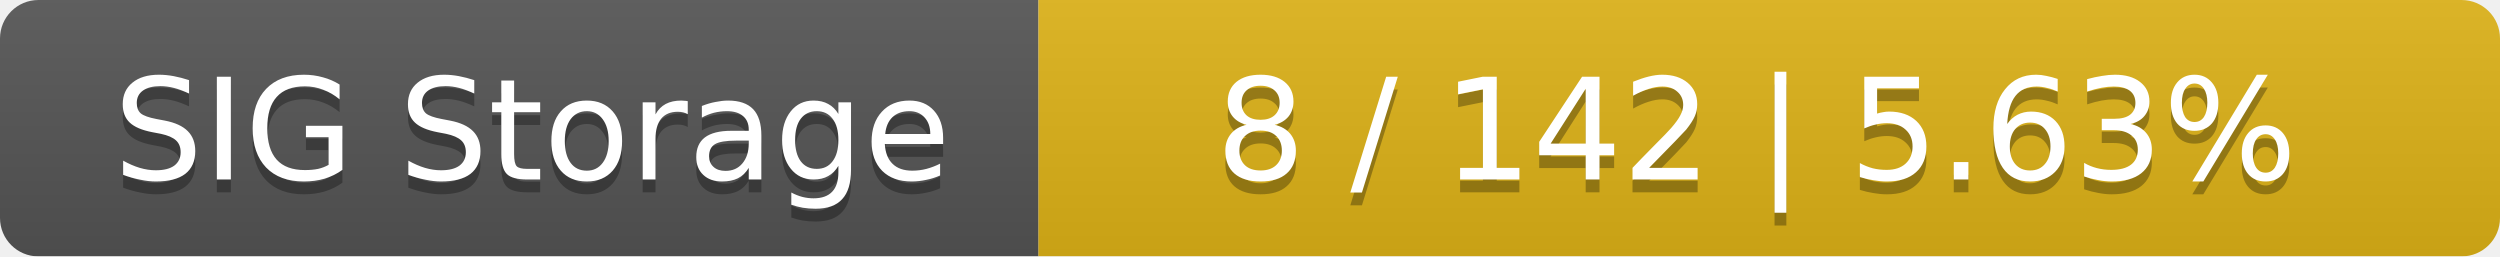
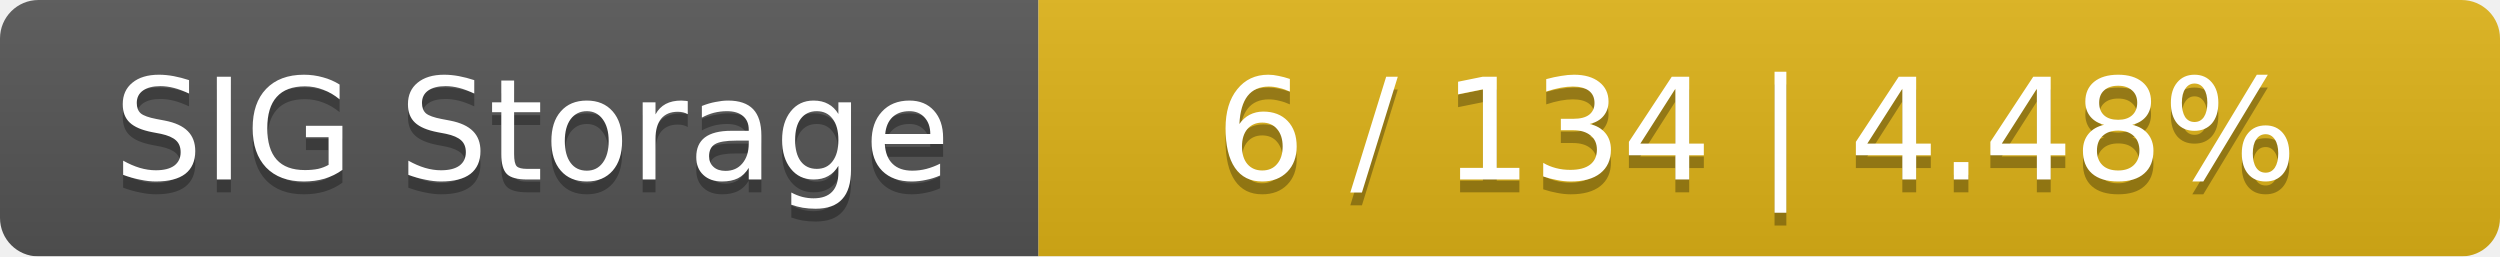
<svg xmlns="http://www.w3.org/2000/svg" width="195" height="20">
  <linearGradient id="smooth" x2="0" y2="100%">
    <stop offset="0" stop-color="#bbb" stop-opacity=".1" />
    <stop offset="1" stop-opacity=".1" />
  </linearGradient>
  <mask id="round">
    <rect width="195" height="20" rx="3" fill="#fff" />
  </mask>
  <g mask="url(#round)">
    <rect width="81" height="20" fill="#555" />
    <rect x="81" width="114" height="20" fill="#dfb317" />
    <rect width="195" height="20" fill="url(#smooth)" />
  </g>
  <g fill="#fff" text-anchor="middle" font-family="DejaVu Sans,Verdana,Geneva,sans-serif" font-size="11">
    <text x="41.5" y="15" fill="#010101" fill-opacity=".3">SIG Storage</text>
    <text x="41.5" y="14">SIG Storage</text>
-     <text x="137" y="15" fill="#010101" fill-opacity=".3">8 / 142    |    5.63%</text>
-     <text x="137" y="14">8 / 142    |    5.63%</text>
+     <text x="137" y="15" fill="#010101" fill-opacity=".3">6 / 134    |    4.48%</text>
+     <text x="137" y="14">6 / 134    |    4.48%</text>
  </g>
</svg>
